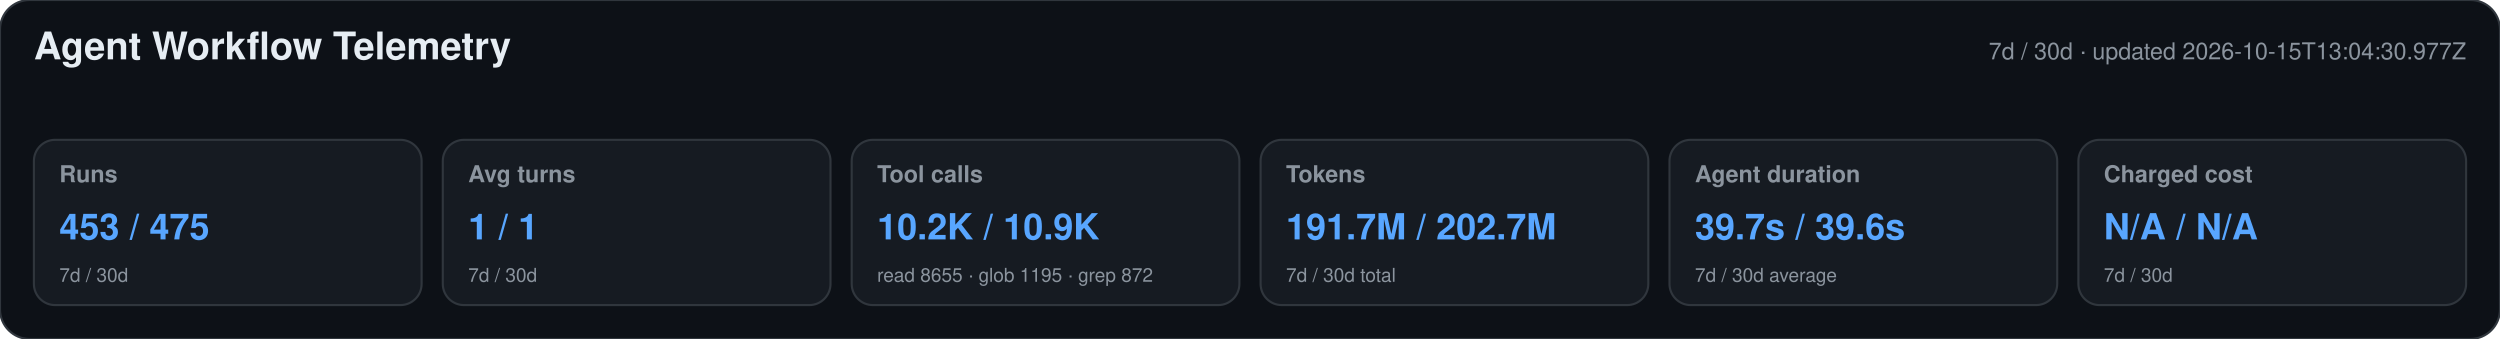
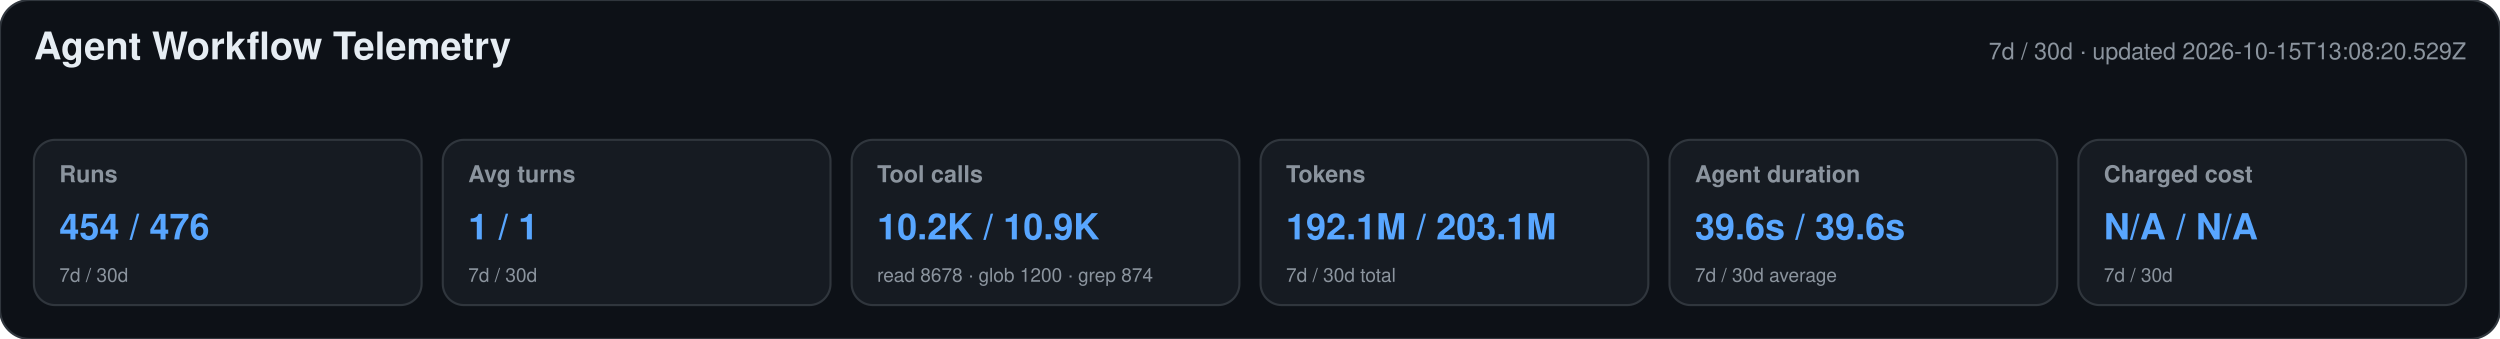
<svg xmlns="http://www.w3.org/2000/svg" width="1180" height="160" viewBox="0 0 1180 160" role="img" aria-labelledby="title desc">
  <style>text{font-family:-apple-system,BlinkMacSystemFont,"Segoe UI",Helvetica,Arial,sans-serif}.heading{font-size:18px;font-weight:650;fill:#e6edf3}.meta,.label,.secondary{fill:#8b949e}.meta,.label{font-size:11px}.label{font-weight:600}.primary{font-size:17px;font-weight:700;fill:#58a6ff}.secondary{font-size:9px}</style>
  <rect width="1180" height="160" rx="14" fill="#0d1117" stroke="#30363d" />
  <text x="16" y="28" class="heading">Agent Workflow Telemetry</text>
-   <text x="1164" y="28" text-anchor="end" class="meta">7d / 30d · updated 2026-10-15T13:04:30.977Z</text>
+   <text x="1164" y="28" text-anchor="end" class="meta">7d / 30d · updated 2026-10-15T13:08:20.529Z</text>
  <g>
    <rect x="16" y="66" width="183" height="78" rx="10" fill="#161b22" stroke="#30363d" />
    <text x="28" y="86" class="label">Runs</text>
-     <text x="28" y="113" class="primary">453 / 475</text>
+     <text x="28" y="113" class="primary">454 / 476</text>
    <text x="28" y="133" class="secondary">7d / 30d</text>
  </g>
  <g>
    <rect x="209" y="66" width="183" height="78" rx="10" fill="#161b22" stroke="#30363d" />
    <text x="221" y="86" class="label">Avg turns</text>
    <text x="221" y="113" class="primary">1 / 1</text>
    <text x="221" y="133" class="secondary">7d / 30d</text>
  </g>
  <g>
    <rect x="402" y="66" width="183" height="78" rx="10" fill="#161b22" stroke="#30363d" />
    <text x="414" y="86" class="label">Tool calls</text>
    <text x="414" y="113" class="primary">10.2K / 10.9K</text>
-     <text x="414" y="133" class="secondary">read 8655 · glob 1195 · grep 872</text>
+     <text x="414" y="133" class="secondary">read 8678 · glob 1200 · grep 874</text>
  </g>
  <g>
    <rect x="595" y="66" width="183" height="78" rx="10" fill="#161b22" stroke="#30363d" />
    <text x="607" y="86" class="label">Tokens</text>
-     <text x="607" y="113" class="primary">191.7M / 202.7M</text>
+     <text x="607" y="113" class="primary">192.1M / 203.1M</text>
    <text x="607" y="133" class="secondary">7d / 30d total</text>
  </g>
  <g>
    <rect x="788" y="66" width="183" height="78" rx="10" fill="#161b22" stroke="#30363d" />
    <text x="800" y="86" class="label">Agent duration</text>
-     <text x="800" y="113" class="primary">39.7s / 39.6s</text>
+     <text x="800" y="113" class="primary">39.6s / 39.6s</text>
    <text x="800" y="133" class="secondary">7d / 30d average</text>
  </g>
  <g>
    <rect x="981" y="66" width="183" height="78" rx="10" fill="#161b22" stroke="#30363d" />
    <text x="993" y="86" class="label">Charged cost</text>
    <text x="993" y="113" class="primary">N/A / N/A</text>
    <text x="993" y="133" class="secondary">7d / 30d</text>
  </g>
</svg>
